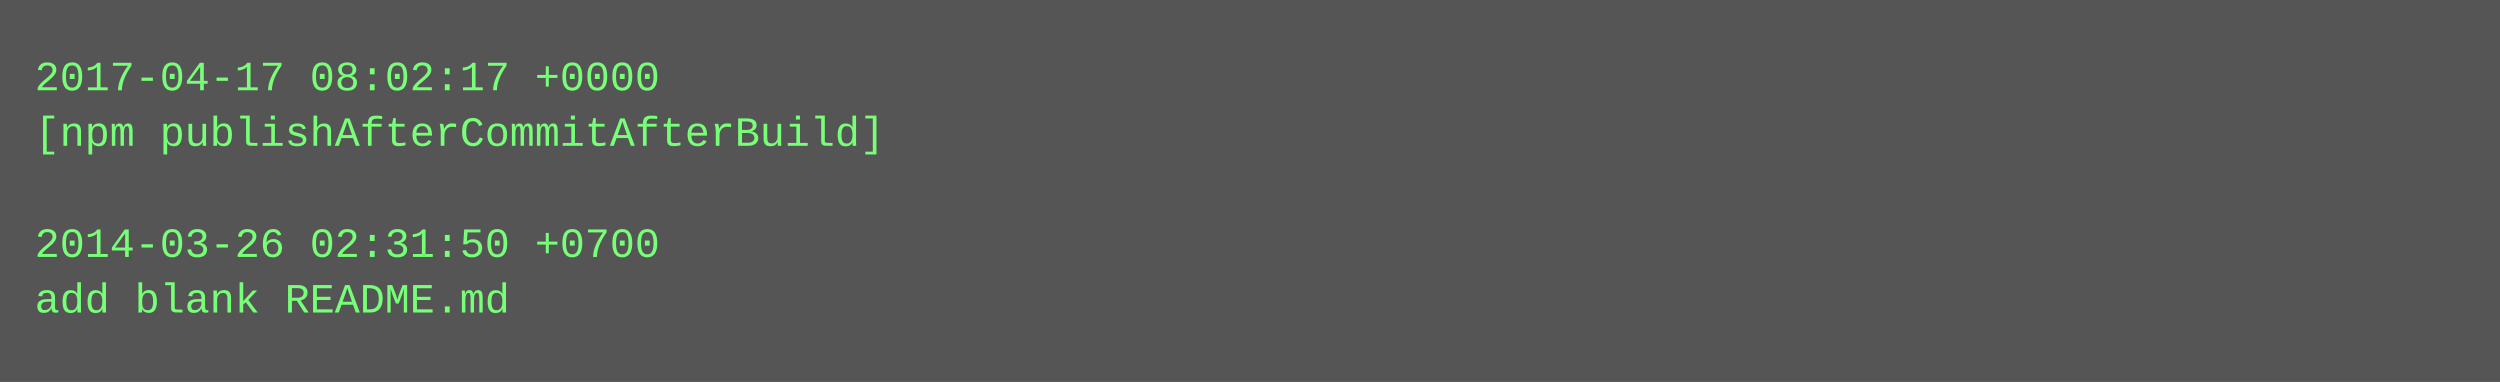
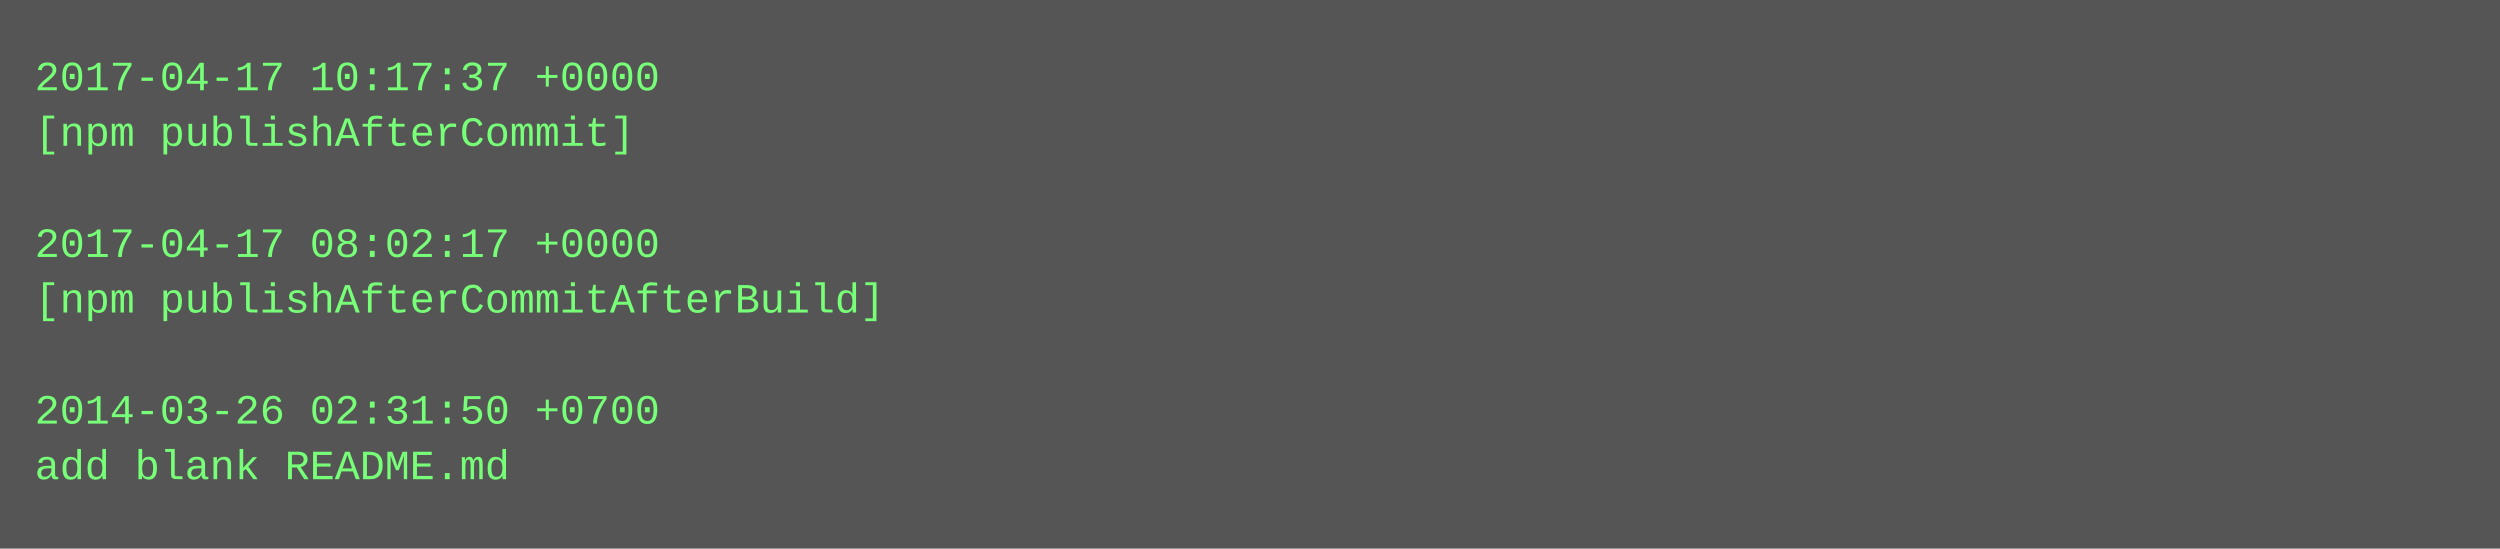
- <svg xmlns="http://www.w3.org/2000/svg" height="110" width="720">
-   <rect height="110" fill="#555" width="720" />
+ <svg xmlns="http://www.w3.org/2000/svg" height="158" width="720">
+   <rect height="158" fill="#555" width="720" />
  <text fill="#7f7" font-family="Courier New" font-size="12" xml:space="preserve">
-     <tspan x="10" y="26">2017-04-17 08:02:17 +0000</tspan>
-     <tspan x="10" y="42">[npm publishAfterCommitAfterBuild]</tspan>
+     <tspan x="10" y="26">2017-04-17 10:17:37 +0000</tspan>
+     <tspan x="10" y="42">[npm publishAfterCommit]</tspan>
    <tspan x="10" y="58" />
-     <tspan x="10" y="74">2014-03-26 02:31:50 +0700</tspan>
-     <tspan x="10" y="90">add blank README.md</tspan>
+     <tspan x="10" y="74">2017-04-17 08:02:17 +0000</tspan>
+     <tspan x="10" y="90">[npm publishAfterCommitAfterBuild]</tspan>
+     <tspan x="10" y="106" />
+     <tspan x="10" y="122">2014-03-26 02:31:50 +0700</tspan>
+     <tspan x="10" y="138">add blank README.md</tspan>
  </text>
</svg>
